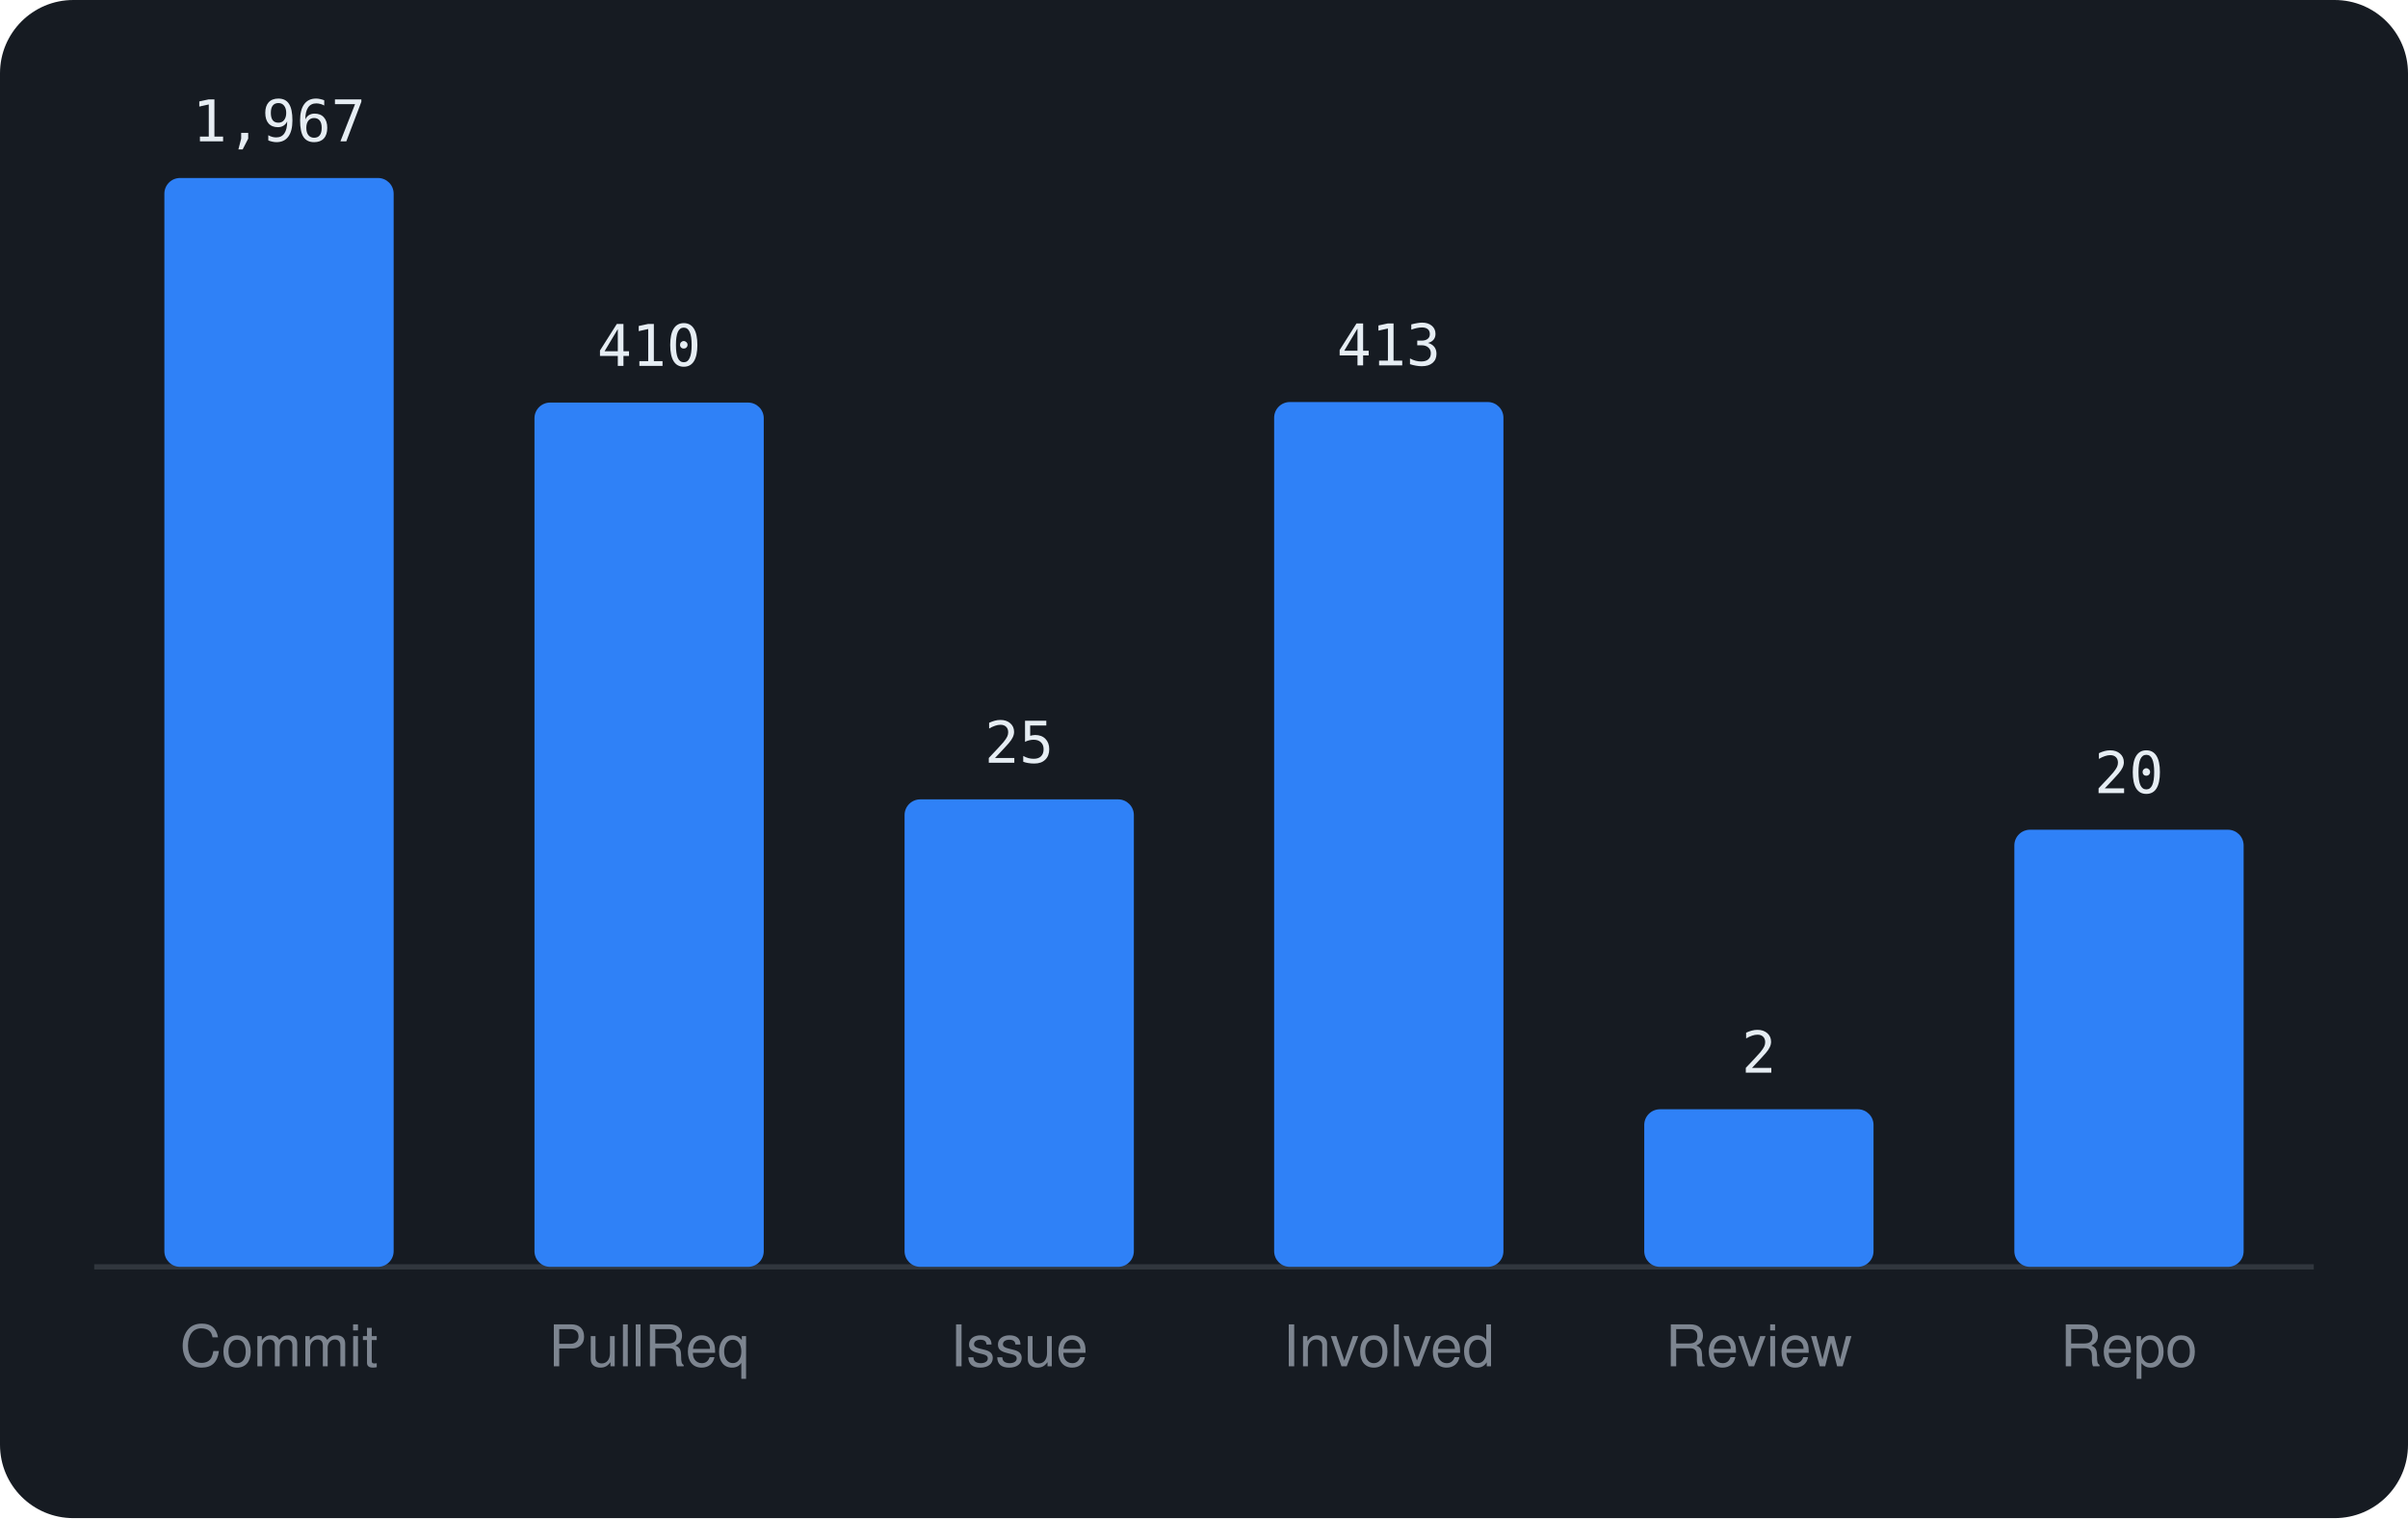
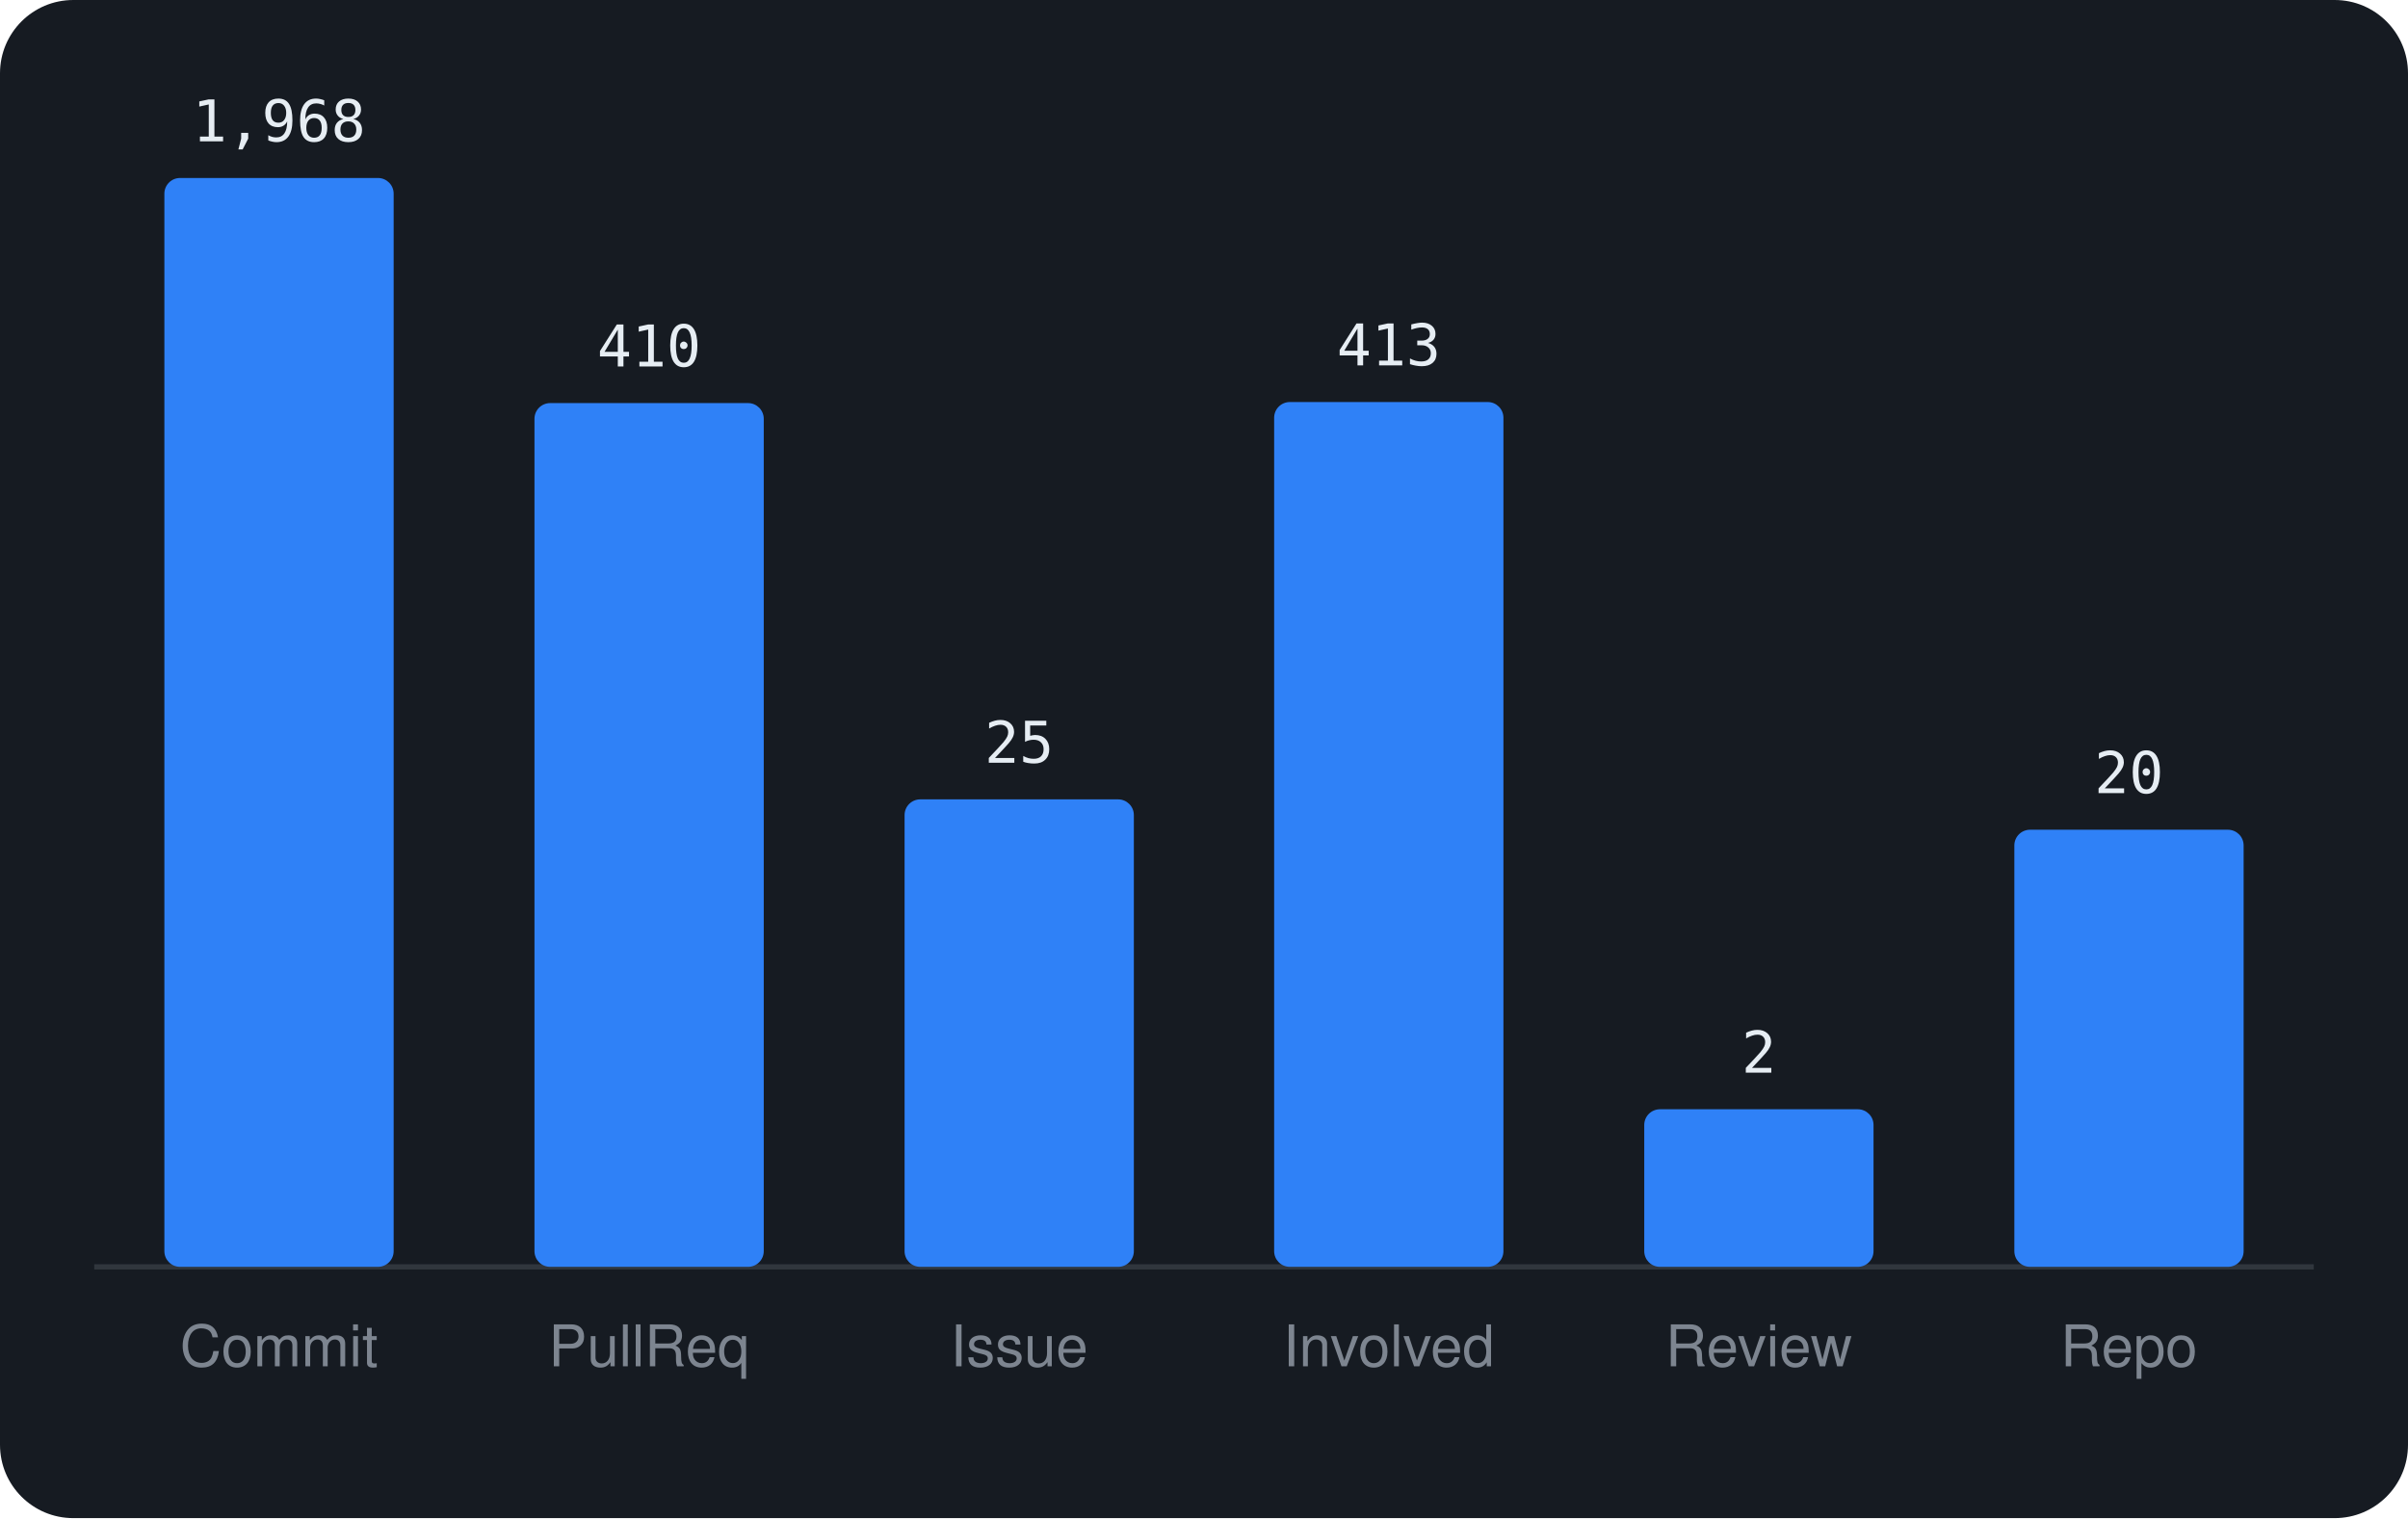
<svg xmlns="http://www.w3.org/2000/svg" viewBox="0 0 460 290" width="460" height="290" font-family="-apple-system,BlinkMacSystemFont,'Segoe UI',Helvetica,Arial,sans-serif">
  <rect width="460" height="290" rx="14" fill="#161b22" />
  <line x1="18" y1="242" x2="442" y2="242" stroke="#30363d" />
  <rect x="31.4" y="34.0" width="43.8" height="208.0" rx="3" fill="#2f81f7" />
-   <text x="53.3" y="27.0" text-anchor="middle" font-size="11" font-family="monospace" fill="#e6edf3">1,967</text>
+   <text x="53.3" y="27.0" text-anchor="middle" font-size="11" font-family="monospace" fill="#e6edf3">1,968</text>
  <text x="53.3" y="261" text-anchor="middle" font-size="11" fill="#7d8590">Commit</text>
-   <rect x="102.1" y="76.9" width="43.8" height="165.1" rx="3" fill="#2f81f7" />
-   <text x="124.0" y="69.9" text-anchor="middle" font-size="11" font-family="monospace" fill="#e6edf3">410</text>
+   <rect x="102.1" y="77.0" width="43.8" height="165.0" rx="3" fill="#2f81f7" />
+   <text x="124.0" y="70.0" text-anchor="middle" font-size="11" font-family="monospace" fill="#e6edf3">410</text>
  <text x="124.0" y="261" text-anchor="middle" font-size="11" fill="#7d8590">PullReq</text>
  <rect x="172.8" y="152.7" width="43.8" height="89.3" rx="3" fill="#2f81f7" />
  <text x="194.7" y="145.7" text-anchor="middle" font-size="11" font-family="monospace" fill="#e6edf3">25</text>
  <text x="194.7" y="261" text-anchor="middle" font-size="11" fill="#7d8590">Issue</text>
  <rect x="243.4" y="76.8" width="43.8" height="165.2" rx="3" fill="#2f81f7" />
  <text x="265.3" y="69.8" text-anchor="middle" font-size="11" font-family="monospace" fill="#e6edf3">413</text>
  <text x="265.3" y="261" text-anchor="middle" font-size="11" fill="#7d8590">Involved</text>
  <rect x="314.1" y="211.9" width="43.8" height="30.1" rx="3" fill="#2f81f7" />
  <text x="336.0" y="204.9" text-anchor="middle" font-size="11" font-family="monospace" fill="#e6edf3">2</text>
  <text x="336.0" y="261" text-anchor="middle" font-size="11" fill="#7d8590">Review</text>
  <rect x="384.8" y="158.5" width="43.8" height="83.5" rx="3" fill="#2f81f7" />
  <text x="406.7" y="151.5" text-anchor="middle" font-size="11" font-family="monospace" fill="#e6edf3">20</text>
  <text x="406.7" y="261" text-anchor="middle" font-size="11" fill="#7d8590">Repo</text>
</svg>
